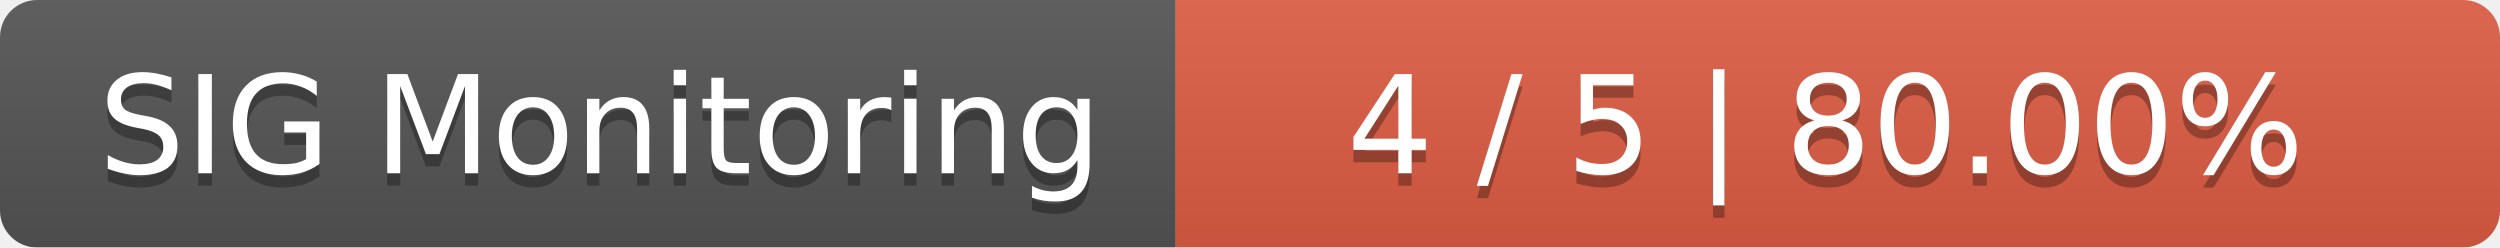
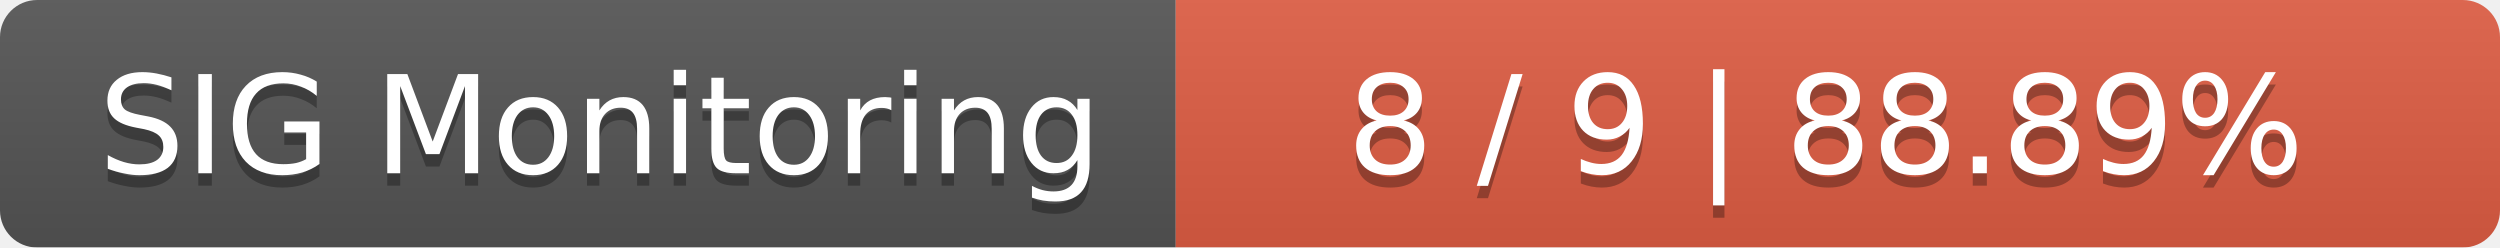
<svg xmlns="http://www.w3.org/2000/svg" width="202" height="20">
  <linearGradient id="smooth" x2="0" y2="100%">
    <stop offset="0" stop-color="#bbb" stop-opacity=".1" />
    <stop offset="1" stop-opacity=".1" />
  </linearGradient>
  <mask id="round">
    <rect width="202" height="20" rx="3" fill="#fff" />
  </mask>
  <g mask="url(#round)">
    <rect width="95" height="20" fill="#555" />
    <rect x="95" width="107" height="20" fill="#e05d44" />
    <rect width="202" height="20" fill="url(#smooth)" />
  </g>
  <g fill="#fff" text-anchor="middle" font-family="DejaVu Sans,Verdana,Geneva,sans-serif" font-size="11">
    <text x="48.5" y="15" fill="#010101" fill-opacity=".3">SIG Monitoring</text>
    <text x="48.5" y="14">SIG Monitoring</text>
-     <text x="147.5" y="15" fill="#010101" fill-opacity=".3">4 / 5    |    80.00%</text>
-     <text x="147.5" y="14">4 / 5    |    80.00%</text>
+     <text x="147.5" y="15" fill="#010101" fill-opacity=".3">8 / 9    |    88.89%</text>
+     <text x="147.5" y="14">8 / 9    |    88.89%</text>
  </g>
</svg>
